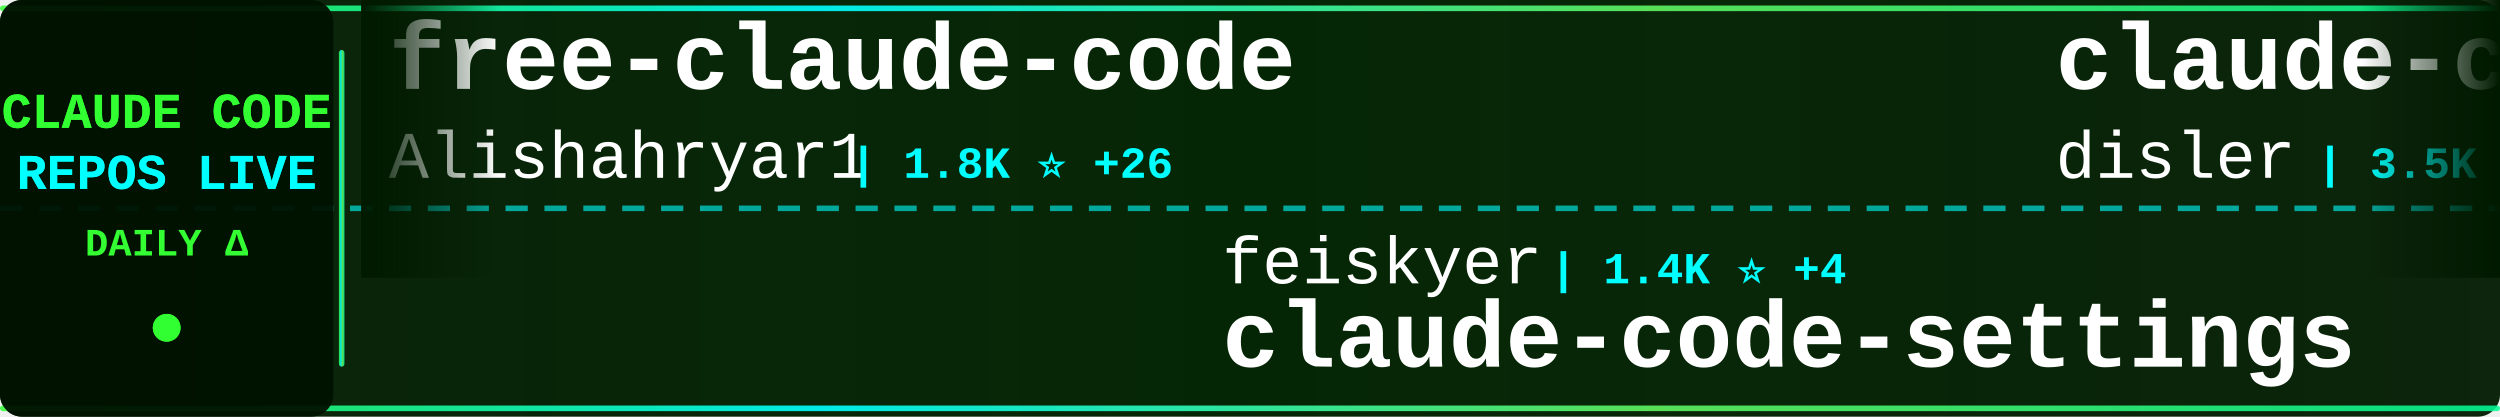
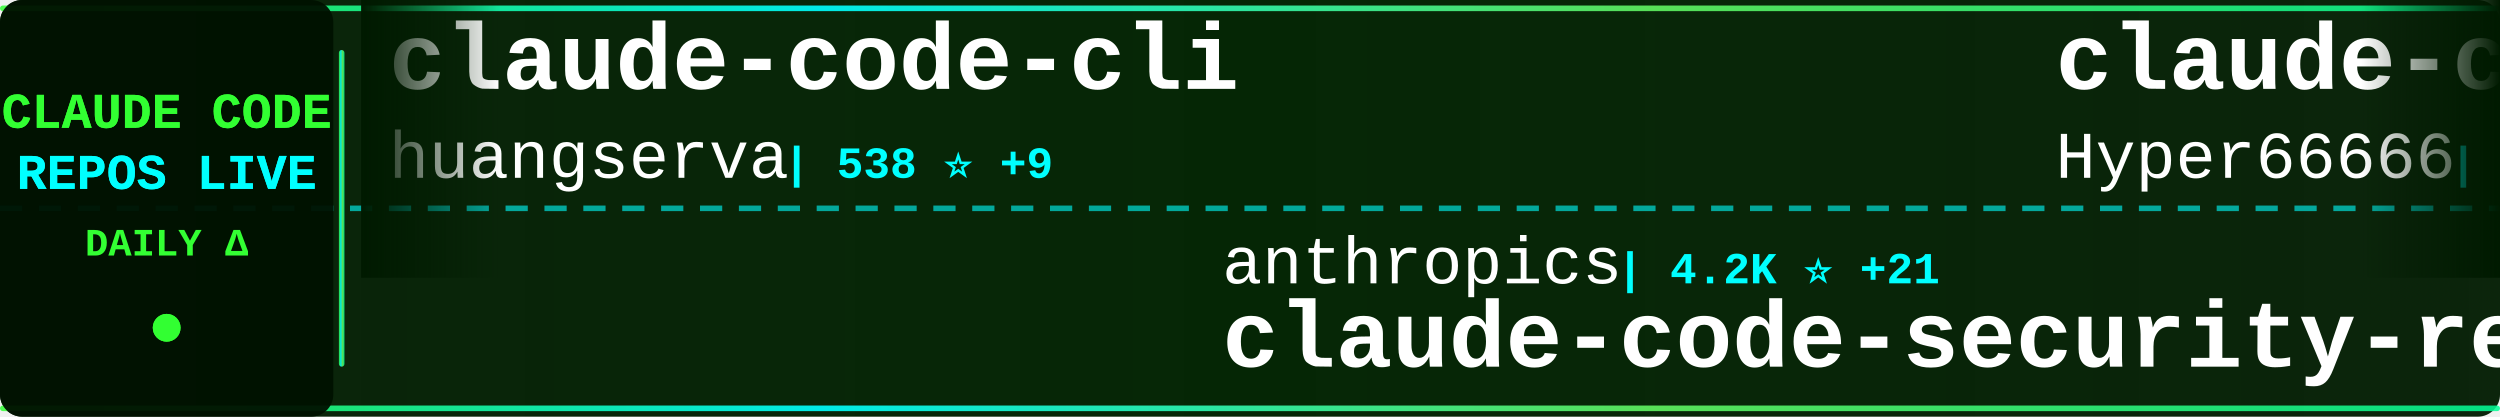
<svg xmlns="http://www.w3.org/2000/svg" width="900" height="150">
  <defs>
    <linearGradient id="tickerBg" x1="0%" y1="0%" x2="100%" y2="0%">
      <stop offset="0%" style="stop-color:#001a00;stop-opacity:0.95" />
      <stop offset="50%" style="stop-color:#002200;stop-opacity:0.98" />
      <stop offset="100%" style="stop-color:#001a00;stop-opacity:0.95" />
    </linearGradient>
    <linearGradient id="borderGrad" x1="0%" y1="0%" x2="100%" y2="0%">
      <stop offset="0%" style="stop-color:#33ff33;stop-opacity:0.85">
        <animate attributeName="stop-opacity" values="0.85;1;0.85" dur="2s" repeatCount="indefinite" />
      </stop>
      <stop offset="33%" style="stop-color:#00ffff;stop-opacity:0.9">
        <animate attributeName="stop-opacity" values="0.9;1;0.9" dur="2.2s" repeatCount="indefinite" />
      </stop>
      <stop offset="66%" style="stop-color:#66ff66;stop-opacity:0.85">
        <animate attributeName="stop-opacity" values="0.85;1;0.85" dur="1.8s" repeatCount="indefinite" />
      </stop>
      <stop offset="100%" style="stop-color:#00ff99;stop-opacity:0.85">
        <animate attributeName="stop-opacity" values="0.85;1;0.85" dur="2s" repeatCount="indefinite" />
      </stop>
    </linearGradient>
    <filter id="textGlow">
      <feGaussianBlur stdDeviation="0.1" result="coloredBlur" />
      <feMerge>
        <feMergeNode in="coloredBlur" />
        <feMergeNode in="SourceGraphic" />
      </feMerge>
    </filter>
    <filter id="metricGlow">
      <feGaussianBlur stdDeviation="0.2" result="coloredBlur" />
      <feMerge>
        <feMergeNode in="coloredBlur" />
        <feMergeNode in="SourceGraphic" />
      </feMerge>
    </filter>
    <linearGradient id="leftFade" x1="0%" y1="0%" x2="100%" y2="0%">
      <stop offset="0%" style="stop-color:#001a00;stop-opacity:1" />
      <stop offset="100%" style="stop-color:#001a00;stop-opacity:0" />
    </linearGradient>
    <linearGradient id="rightFade" x1="0%" y1="0%" x2="100%" y2="0%">
      <stop offset="0%" style="stop-color:#001a00;stop-opacity:0" />
      <stop offset="100%" style="stop-color:#001a00;stop-opacity:1" />
    </linearGradient>
  </defs>
  <rect width="900" height="150" fill="url(#tickerBg)" rx="8" />
  <rect x="0" y="2" width="900" height="2" fill="url(#borderGrad)" rx="1" />
  <rect x="0" y="146" width="900" height="2" fill="url(#borderGrad)" rx="1" />
  <line x1="0" y1="75" x2="900" y2="75" stroke="#00ffff" stroke-width="2" stroke-dasharray="8 6" opacity="0.6" />
  <rect x="0" y="0" width="120" height="150" fill="#001100" opacity="0.95" rx="8" />
  <text x="60" y="46" font-family="'Courier New', monospace" font-size="18" font-weight="bold" fill="#33ff33" text-anchor="middle" filter="url(#textGlow)">
    CLAUDE CODE
  </text>
  <text x="60" y="68" font-family="'Courier New', monospace" font-size="18" font-weight="bold" fill="#00ffff" text-anchor="middle" filter="url(#textGlow)">
    REPOS LIVE
  </text>
  <text x="60" y="92" font-family="'Courier New', monospace" font-size="14" font-weight="bold" fill="#33ff33" text-anchor="middle">
    DAILY Δ
  </text>
  <circle cx="60" cy="118" r="5" fill="#33ff33" filter="url(#metricGlow)">
    <animate attributeName="r" values="4;6;4" dur="1.5s" repeatCount="indefinite" />
    <animate attributeName="opacity" values="0.6;1;0.6" dur="1.5s" repeatCount="indefinite" />
  </circle>
  <rect x="122" y="18" width="2" height="114" fill="url(#borderGrad)" rx="1" />
  <clipPath id="tickerClip">
    <rect x="130" y="0" width="770" height="150" />
  </clipPath>
  <g clip-path="url(#tickerClip)">
    <g id="tickerItems">
      <animateTransform attributeName="transform" attributeType="XML" type="translate" from="0 0" to="-3000 0" dur="54s" repeatCount="indefinite" />
      <g transform="translate(0, 0)">
-         <text x="140" y="32" font-family="'Courier New', monospace" font-size="34" font-weight="bold" fill="#ffffff">free-claude-code</text>
-         <text x="140" y="64" font-family="'Courier New', monospace" font-size="24" font-weight="normal" fill="#ffffff" opacity="1.0">Alishahryar1</text>
-         <text x="306" y="64" font-family="'Courier New', monospace" font-size="16" font-weight="bold" fill="#00ffff"> | 1.8K ⭐ +26</text>
+         <text x="140" y="32" font-family="'Courier New', monospace" font-size="34" font-weight="bold" fill="#ffffff">claude-code-cli</text>
+         <text x="140" y="64" font-family="'Courier New', monospace" font-size="24" font-weight="normal" fill="#ffffff" opacity="1.0">huangserva</text>
+         <text x="282" y="64" font-family="'Courier New', monospace" font-size="16" font-weight="bold" fill="#00ffff"> | 538 ⭐ +9</text>
      </g>
      <g transform="translate(300, 0)">
-         <text x="140" y="102" font-family="'Courier New', monospace" font-size="24" font-weight="normal" fill="#ffffff" opacity="1.0">feiskyer</text>
-         <text x="258" y="102" font-family="'Courier New', monospace" font-size="16" font-weight="bold" fill="#00ffff"> | 1.4K ⭐ +4</text>
-         <text x="140" y="132" font-family="'Courier New', monospace" font-size="34" font-weight="bold" fill="#ffffff">claude-code-settings</text>
+         <text x="140" y="102" font-family="'Courier New', monospace" font-size="24" font-weight="normal" fill="#ffffff" opacity="1.0">anthropics</text>
+         <text x="282" y="102" font-family="'Courier New', monospace" font-size="16" font-weight="bold" fill="#00ffff"> | 4.2K ⭐ +21</text>
+         <text x="140" y="132" font-family="'Courier New', monospace" font-size="34" font-weight="bold" fill="#ffffff">claude-code-security-rev...</text>
      </g>
      <g transform="translate(600, 0)">
-         <text x="140" y="32" font-family="'Courier New', monospace" font-size="34" font-weight="bold" fill="#ffffff">claude-code-hooks-master...</text>
-         <text x="140" y="64" font-family="'Courier New', monospace" font-size="24" font-weight="normal" fill="#ffffff" opacity="1.0">disler</text>
-         <text x="234" y="64" font-family="'Courier New', monospace" font-size="16" font-weight="bold" fill="#00ffff"> | 3.5K ⭐ +6</text>
+         <text x="140" y="32" font-family="'Courier New', monospace" font-size="34" font-weight="bold" fill="#ffffff">claude-code-sourcemap</text>
+         <text x="140" y="64" font-family="'Courier New', monospace" font-size="24" font-weight="normal" fill="#ffffff" opacity="1.0">Hyper66666</text>
+         <text x="282" y="64" font-family="'Courier New', monospace" font-size="16" font-weight="bold" fill="#00ffff"> | 202 ⭐ +2</text>
      </g>
      <g transform="translate(900, 0)">
-         <text x="140" y="102" font-family="'Courier New', monospace" font-size="24" font-weight="normal" fill="#ffffff" opacity="1.0">anthropics</text>
-         <text x="282" y="102" font-family="'Courier New', monospace" font-size="16" font-weight="bold" fill="#00ffff"> | 16.4K ⭐ +112</text>
-         <text x="140" y="132" font-family="'Courier New', monospace" font-size="34" font-weight="bold" fill="#ffffff">claude-plugins-official</text>
+         <text x="140" y="102" font-family="'Courier New', monospace" font-size="24" font-weight="normal" fill="#ffffff" opacity="1.0">yasasbanukaofficial</text>
+         <text x="390" y="102" font-family="'Courier New', monospace" font-size="16" font-weight="bold" fill="#00ffff"> | 2.0K ⭐ +119</text>
+         <text x="140" y="132" font-family="'Courier New', monospace" font-size="34" font-weight="bold" fill="#ffffff">claude-code</text>
      </g>
      <g transform="translate(1200, 0)">
-         <text x="140" y="32" font-family="'Courier New', monospace" font-size="34" font-weight="bold" fill="#ffffff">claude-code-proxy</text>
-         <text x="140" y="64" font-family="'Courier New', monospace" font-size="24" font-weight="normal" fill="#ffffff" opacity="1.0">fuergaosi233</text>
-         <text x="306" y="64" font-family="'Courier New', monospace" font-size="16" font-weight="bold" fill="#00ffff"> | 2.4K ⭐ +10</text>
+         <text x="140" y="32" font-family="'Courier New', monospace" font-size="34" font-weight="bold" fill="#ffffff">oh-my-claudecode</text>
+         <text x="140" y="64" font-family="'Courier New', monospace" font-size="24" font-weight="normal" fill="#ffffff" opacity="1.0">Yeachan-Heo</text>
+         <text x="294" y="64" font-family="'Courier New', monospace" font-size="16" font-weight="bold" fill="#00ffff"> | 26.3K ⭐ +603</text>
      </g>
      <g transform="translate(1500, 0)">
-         <text x="140" y="102" font-family="'Courier New', monospace" font-size="24" font-weight="normal" fill="#ffffff" opacity="1.0">liuup</text>
-         <text x="222" y="102" font-family="'Courier New', monospace" font-size="16" font-weight="bold" fill="#00ffff"> | 1.2K ⭐ +79</text>
-         <text x="140" y="132" font-family="'Courier New', monospace" font-size="34" font-weight="bold" fill="#ffffff">claude-code-analysis</text>
+         <text x="140" y="102" font-family="'Courier New', monospace" font-size="24" font-weight="normal" fill="#ffffff" opacity="1.0">RichardAtCT</text>
+         <text x="294" y="102" font-family="'Courier New', monospace" font-size="16" font-weight="bold" fill="#00ffff"> | 2.4K ⭐ +12</text>
+         <text x="140" y="132" font-family="'Courier New', monospace" font-size="34" font-weight="bold" fill="#ffffff">claude-code-telegram</text>
      </g>
      <g transform="translate(1800, 0)">
-         <text x="140" y="32" font-family="'Courier New', monospace" font-size="34" font-weight="bold" fill="#ffffff">Claude-Code-Usage-Monito...</text>
-         <text x="140" y="64" font-family="'Courier New', monospace" font-size="24" font-weight="normal" fill="#ffffff" opacity="1.0">Maciek-roboblog</text>
-         <text x="342" y="64" font-family="'Courier New', monospace" font-size="16" font-weight="bold" fill="#00ffff"> | 7.4K ⭐ +21</text>
+         <text x="140" y="32" font-family="'Courier New', monospace" font-size="34" font-weight="bold" fill="#ffffff">claude-howto</text>
+         <text x="140" y="64" font-family="'Courier New', monospace" font-size="24" font-weight="normal" fill="#ffffff" opacity="1.0">luongnv89</text>
+         <text x="270" y="64" font-family="'Courier New', monospace" font-size="16" font-weight="bold" fill="#00ffff"> | 23.3K ⭐ +907</text>
      </g>
      <g transform="translate(2100, 0)">
-         <text x="140" y="102" font-family="'Courier New', monospace" font-size="24" font-weight="normal" fill="#ffffff" opacity="1.0">eyaltoledano</text>
-         <text x="306" y="102" font-family="'Courier New', monospace" font-size="16" font-weight="bold" fill="#00ffff"> | 26.4K ⭐ +20</text>
-         <text x="140" y="132" font-family="'Courier New', monospace" font-size="34" font-weight="bold" fill="#ffffff">claude-task-master</text>
+         <text x="140" y="102" font-family="'Courier New', monospace" font-size="24" font-weight="normal" fill="#ffffff" opacity="1.0">Alishahryar1</text>
+         <text x="306" y="102" font-family="'Courier New', monospace" font-size="16" font-weight="bold" fill="#00ffff"> | 1.8K ⭐ +27</text>
+         <text x="140" y="132" font-family="'Courier New', monospace" font-size="34" font-weight="bold" fill="#ffffff">free-claude-code</text>
      </g>
      <g transform="translate(2400, 0)">
-         <text x="140" y="32" font-family="'Courier New', monospace" font-size="34" font-weight="bold" fill="#ffffff">claude-code-reverse</text>
-         <text x="140" y="64" font-family="'Courier New', monospace" font-size="24" font-weight="normal" fill="#ffffff" opacity="1.0">Yuyz0112</text>
-         <text x="258" y="64" font-family="'Courier New', monospace" font-size="16" font-weight="bold" fill="#00ffff"> | 2.3K ⭐ +1</text>
+         <text x="140" y="32" font-family="'Courier New', monospace" font-size="34" font-weight="bold" fill="#ffffff">CLIProxyAPI</text>
+         <text x="140" y="64" font-family="'Courier New', monospace" font-size="24" font-weight="normal" fill="#ffffff" opacity="1.0">router-for-me</text>
+         <text x="318" y="64" font-family="'Courier New', monospace" font-size="16" font-weight="bold" fill="#00ffff"> | 24.2K ⭐ +326</text>
      </g>
      <g transform="translate(2700, 0)">
-         <text x="140" y="102" font-family="'Courier New', monospace" font-size="24" font-weight="normal" fill="#ffffff" opacity="1.0">ykdojo</text>
-         <text x="234" y="102" font-family="'Courier New', monospace" font-size="16" font-weight="bold" fill="#00ffff"> | 7.2K ⭐ +32</text>
-         <text x="140" y="132" font-family="'Courier New', monospace" font-size="34" font-weight="bold" fill="#ffffff">claude-code-tips</text>
+         <text x="140" y="102" font-family="'Courier New', monospace" font-size="24" font-weight="normal" fill="#ffffff" opacity="1.0">Cranot</text>
+         <text x="234" y="102" font-family="'Courier New', monospace" font-size="16" font-weight="bold" fill="#00ffff"> | 2.6K ⭐</text>
+         <text x="140" y="132" font-family="'Courier New', monospace" font-size="34" font-weight="bold" fill="#ffffff">claude-code-guide</text>
      </g>
      <g transform="translate(3000, 0)">
-         <text x="140" y="32" font-family="'Courier New', monospace" font-size="34" font-weight="bold" fill="#ffffff">free-claude-code</text>
-         <text x="140" y="64" font-family="'Courier New', monospace" font-size="24" font-weight="normal" fill="#ffffff" opacity="1.0">Alishahryar1</text>
-         <text x="306" y="64" font-family="'Courier New', monospace" font-size="16" font-weight="bold" fill="#00ffff"> | 1.8K ⭐ +26</text>
+         <text x="140" y="32" font-family="'Courier New', monospace" font-size="34" font-weight="bold" fill="#ffffff">claude-code-cli</text>
+         <text x="140" y="64" font-family="'Courier New', monospace" font-size="24" font-weight="normal" fill="#ffffff" opacity="1.0">huangserva</text>
+         <text x="282" y="64" font-family="'Courier New', monospace" font-size="16" font-weight="bold" fill="#00ffff"> | 538 ⭐ +9</text>
      </g>
      <g transform="translate(3300, 0)">
-         <text x="140" y="102" font-family="'Courier New', monospace" font-size="24" font-weight="normal" fill="#ffffff" opacity="1.0">feiskyer</text>
-         <text x="258" y="102" font-family="'Courier New', monospace" font-size="16" font-weight="bold" fill="#00ffff"> | 1.4K ⭐ +4</text>
-         <text x="140" y="132" font-family="'Courier New', monospace" font-size="34" font-weight="bold" fill="#ffffff">claude-code-settings</text>
+         <text x="140" y="102" font-family="'Courier New', monospace" font-size="24" font-weight="normal" fill="#ffffff" opacity="1.0">anthropics</text>
+         <text x="282" y="102" font-family="'Courier New', monospace" font-size="16" font-weight="bold" fill="#00ffff"> | 4.2K ⭐ +21</text>
+         <text x="140" y="132" font-family="'Courier New', monospace" font-size="34" font-weight="bold" fill="#ffffff">claude-code-security-rev...</text>
      </g>
      <g transform="translate(3600, 0)">
-         <text x="140" y="32" font-family="'Courier New', monospace" font-size="34" font-weight="bold" fill="#ffffff">claude-code-hooks-master...</text>
-         <text x="140" y="64" font-family="'Courier New', monospace" font-size="24" font-weight="normal" fill="#ffffff" opacity="1.0">disler</text>
-         <text x="234" y="64" font-family="'Courier New', monospace" font-size="16" font-weight="bold" fill="#00ffff"> | 3.5K ⭐ +6</text>
+         <text x="140" y="32" font-family="'Courier New', monospace" font-size="34" font-weight="bold" fill="#ffffff">claude-code-sourcemap</text>
+         <text x="140" y="64" font-family="'Courier New', monospace" font-size="24" font-weight="normal" fill="#ffffff" opacity="1.0">Hyper66666</text>
+         <text x="282" y="64" font-family="'Courier New', monospace" font-size="16" font-weight="bold" fill="#00ffff"> | 202 ⭐ +2</text>
      </g>
      <g transform="translate(3900, 0)">
-         <text x="140" y="102" font-family="'Courier New', monospace" font-size="24" font-weight="normal" fill="#ffffff" opacity="1.0">anthropics</text>
-         <text x="282" y="102" font-family="'Courier New', monospace" font-size="16" font-weight="bold" fill="#00ffff"> | 16.4K ⭐ +112</text>
-         <text x="140" y="132" font-family="'Courier New', monospace" font-size="34" font-weight="bold" fill="#ffffff">claude-plugins-official</text>
+         <text x="140" y="102" font-family="'Courier New', monospace" font-size="24" font-weight="normal" fill="#ffffff" opacity="1.0">yasasbanukaofficial</text>
+         <text x="390" y="102" font-family="'Courier New', monospace" font-size="16" font-weight="bold" fill="#00ffff"> | 2.0K ⭐ +119</text>
+         <text x="140" y="132" font-family="'Courier New', monospace" font-size="34" font-weight="bold" fill="#ffffff">claude-code</text>
      </g>
    </g>
  </g>
  <rect x="130" y="0" width="50" height="100" fill="url(#leftFade)" />
  <rect x="850" y="0" width="50" height="100" fill="url(#rightFade)" />
</svg>
